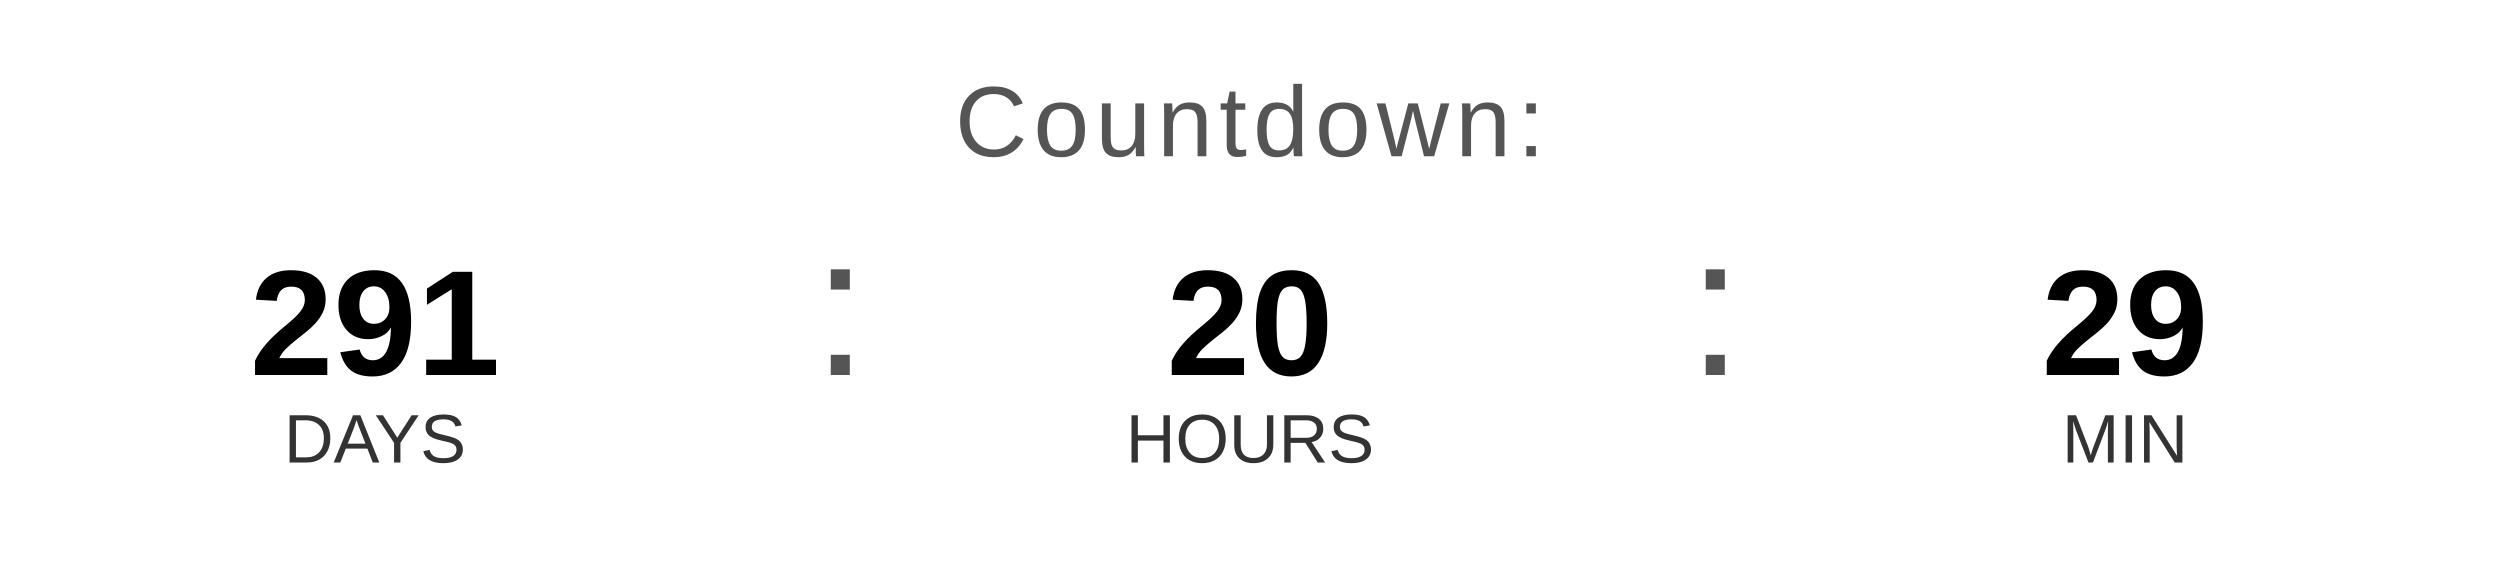
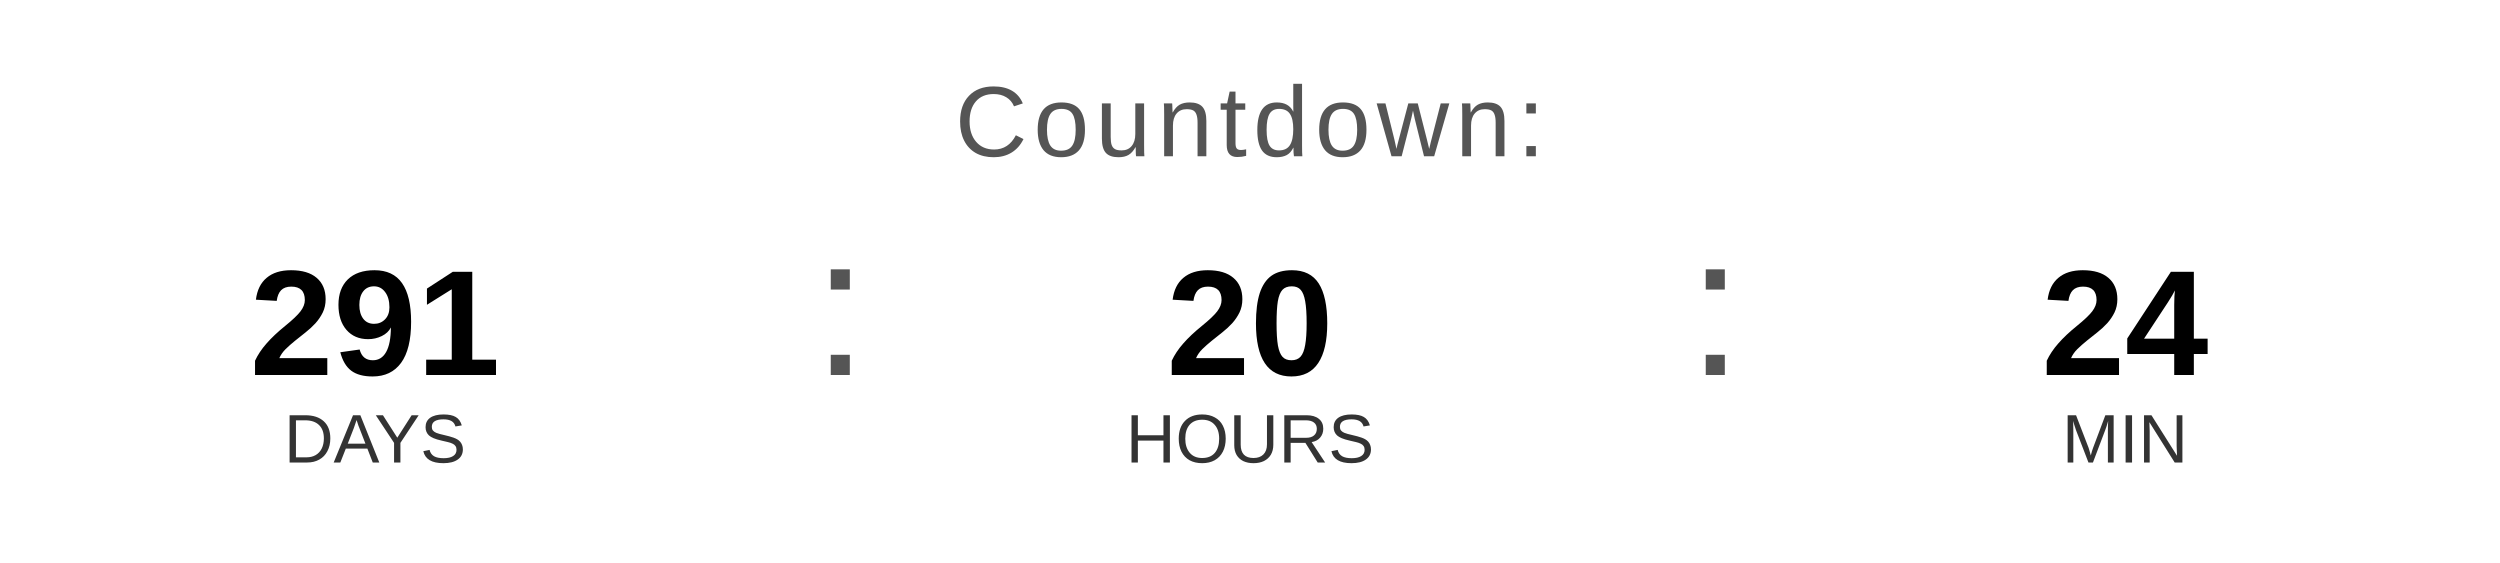
<svg xmlns="http://www.w3.org/2000/svg" width="400" height="90" viewBox="0 0 400 90">
  <text x="200" y="25" font-family="Arial, Helvetica, sans-serif" font-size="16" fill="#555555" text-anchor="middle" letter-spacing="1">
    Countdown:
  </text>
  <text x="60" y="60" font-family="Arial, Helvetica, sans-serif" font-size="24" font-weight="bold" fill="#000000" text-anchor="middle">291</text>
  <text x="60" y="74" font-family="Arial, Helvetica, sans-serif" font-size="11" fill="#333333" text-anchor="middle">DAYS</text>
  <text x="130" y="60" font-family="Arial, sans-serif" font-size="32" fill="#555555">:</text>
  <text x="200" y="60" font-family="Arial, Helvetica, sans-serif" font-size="24" font-weight="bold" fill="#000000" text-anchor="middle">20</text>
  <text x="200" y="74" font-family="Arial, Helvetica, sans-serif" font-size="11" fill="#333333" text-anchor="middle">HOURS</text>
  <text x="270" y="60" font-family="Arial, sans-serif" font-size="32" fill="#555555">:</text>
-   <text x="340" y="60" font-family="Arial, Helvetica, sans-serif" font-size="24" font-weight="bold" fill="#000000" text-anchor="middle">29</text>
+   <text x="340" y="60" font-family="Arial, Helvetica, sans-serif" font-size="24" font-weight="bold" fill="#000000" text-anchor="middle">24</text>
  <text x="340" y="74" font-family="Arial, Helvetica, sans-serif" font-size="11" fill="#333333" text-anchor="middle">MIN</text>
</svg>
